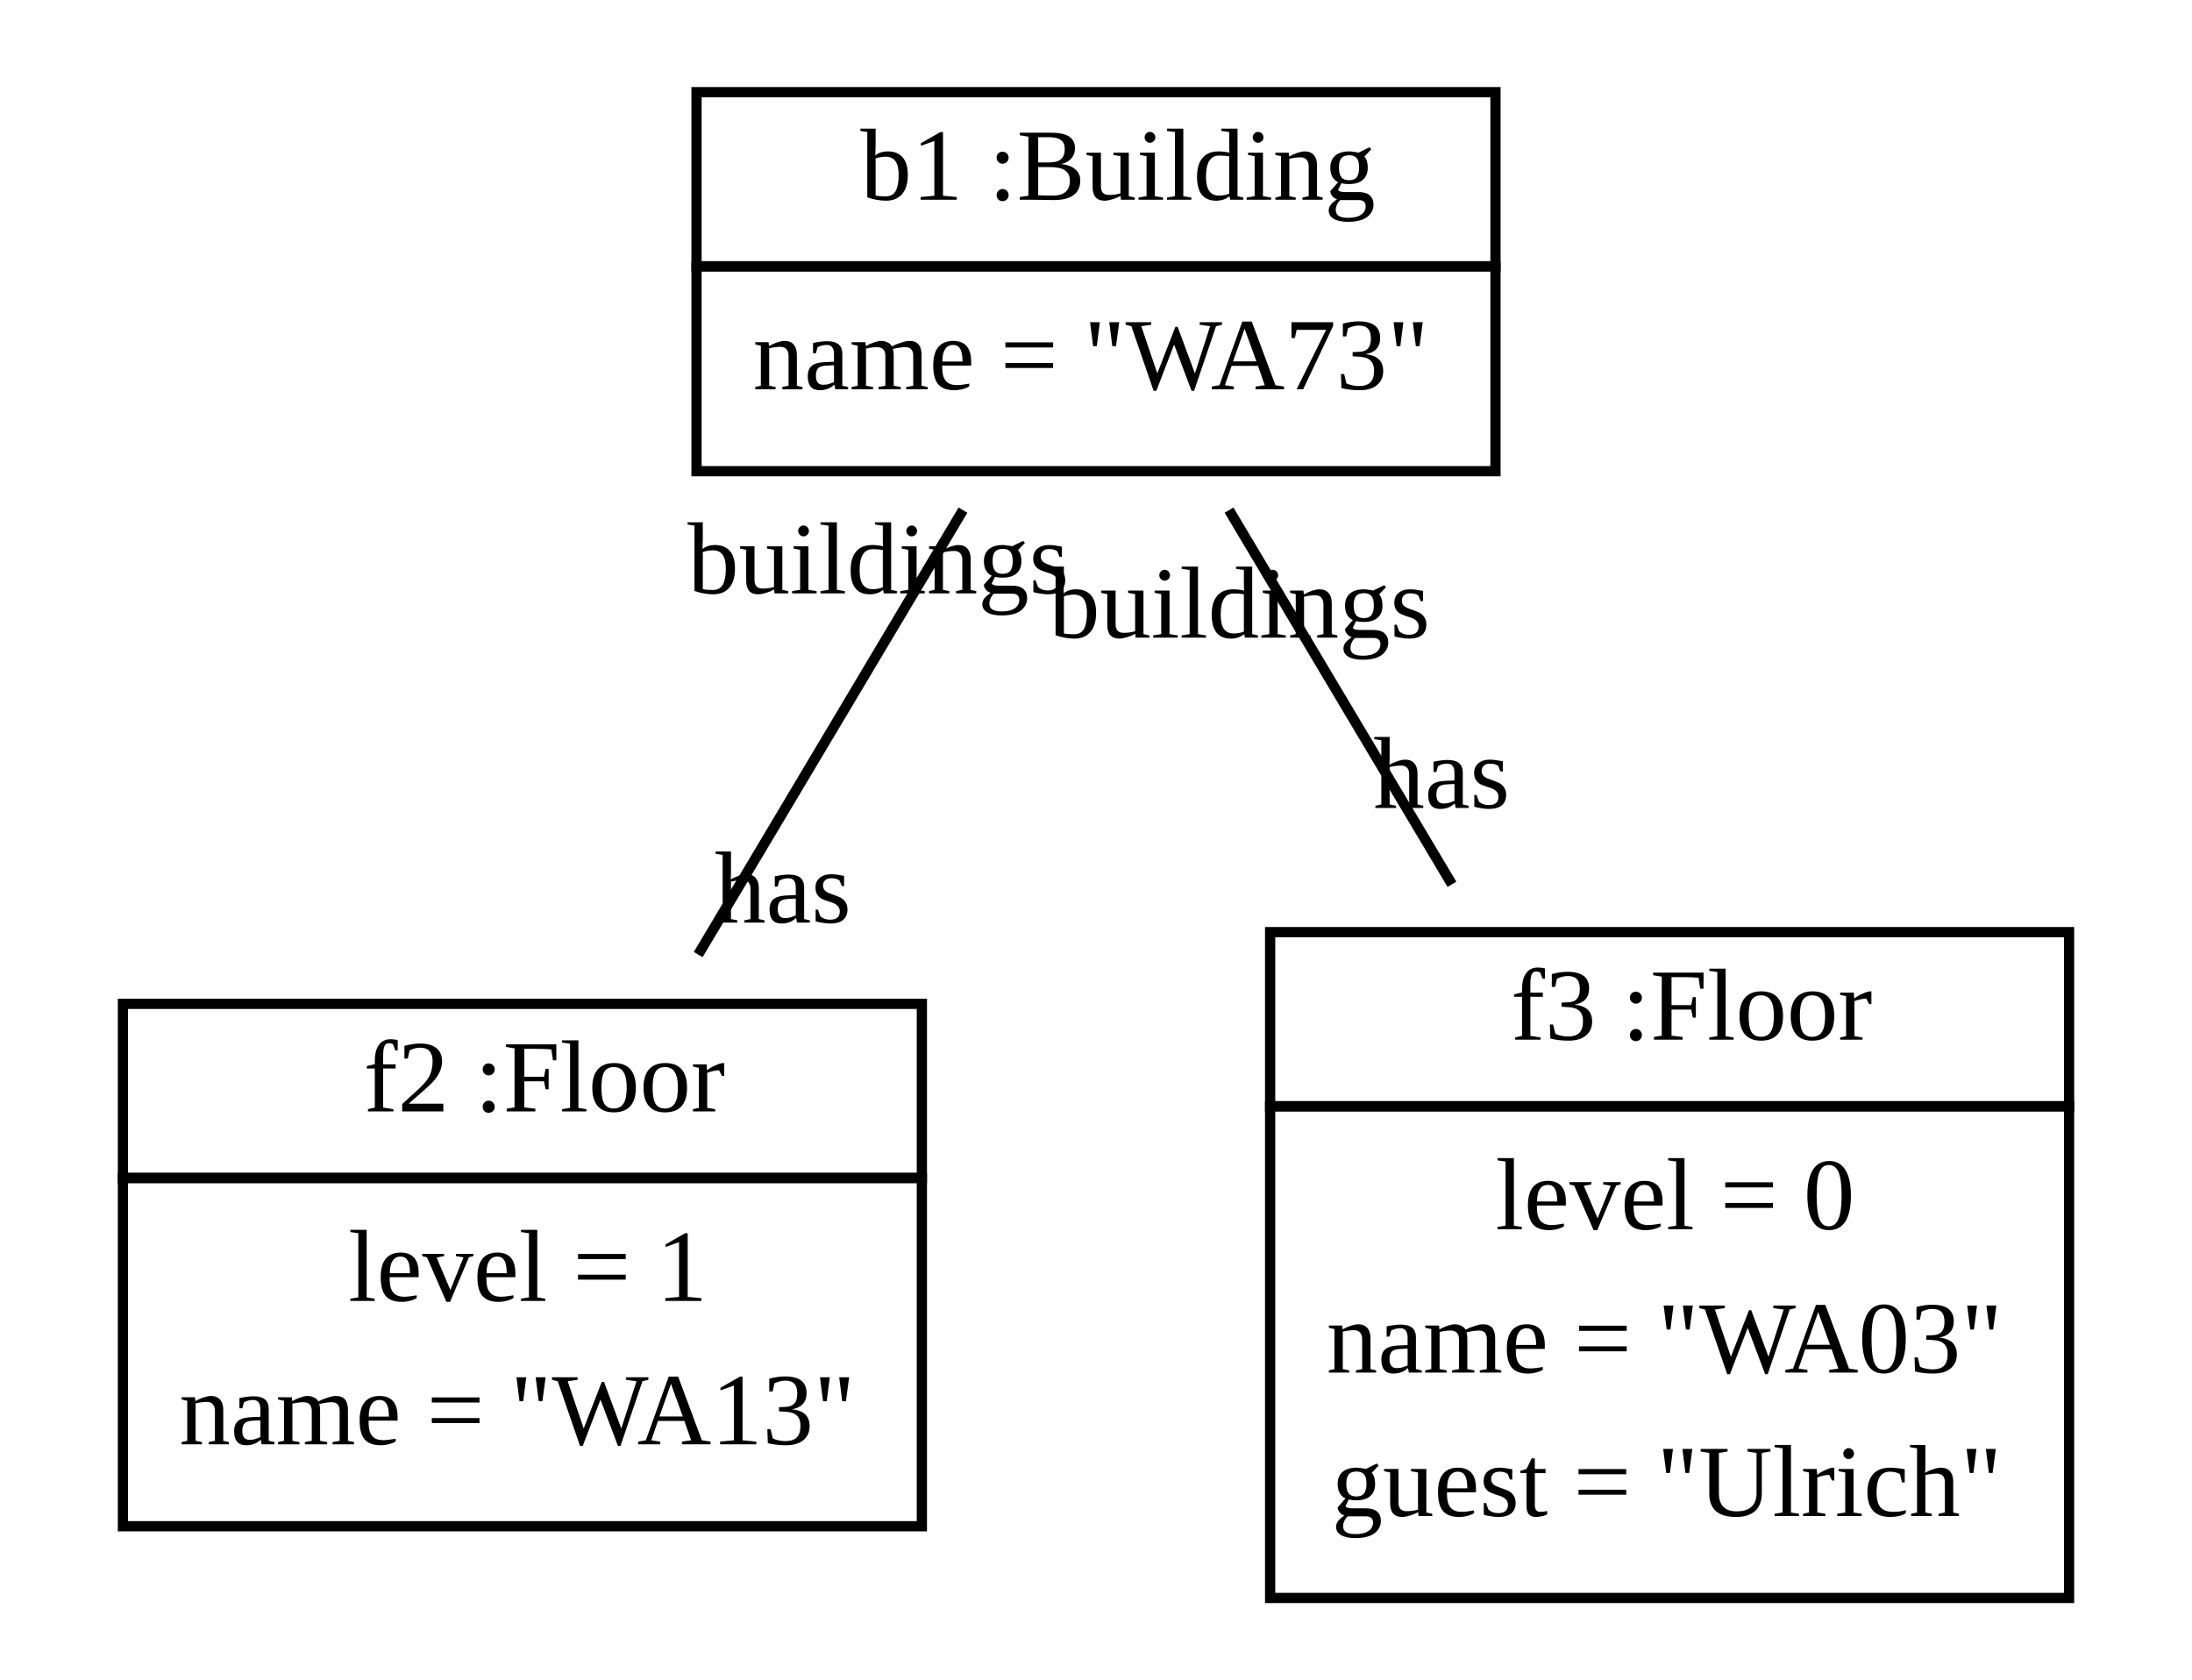
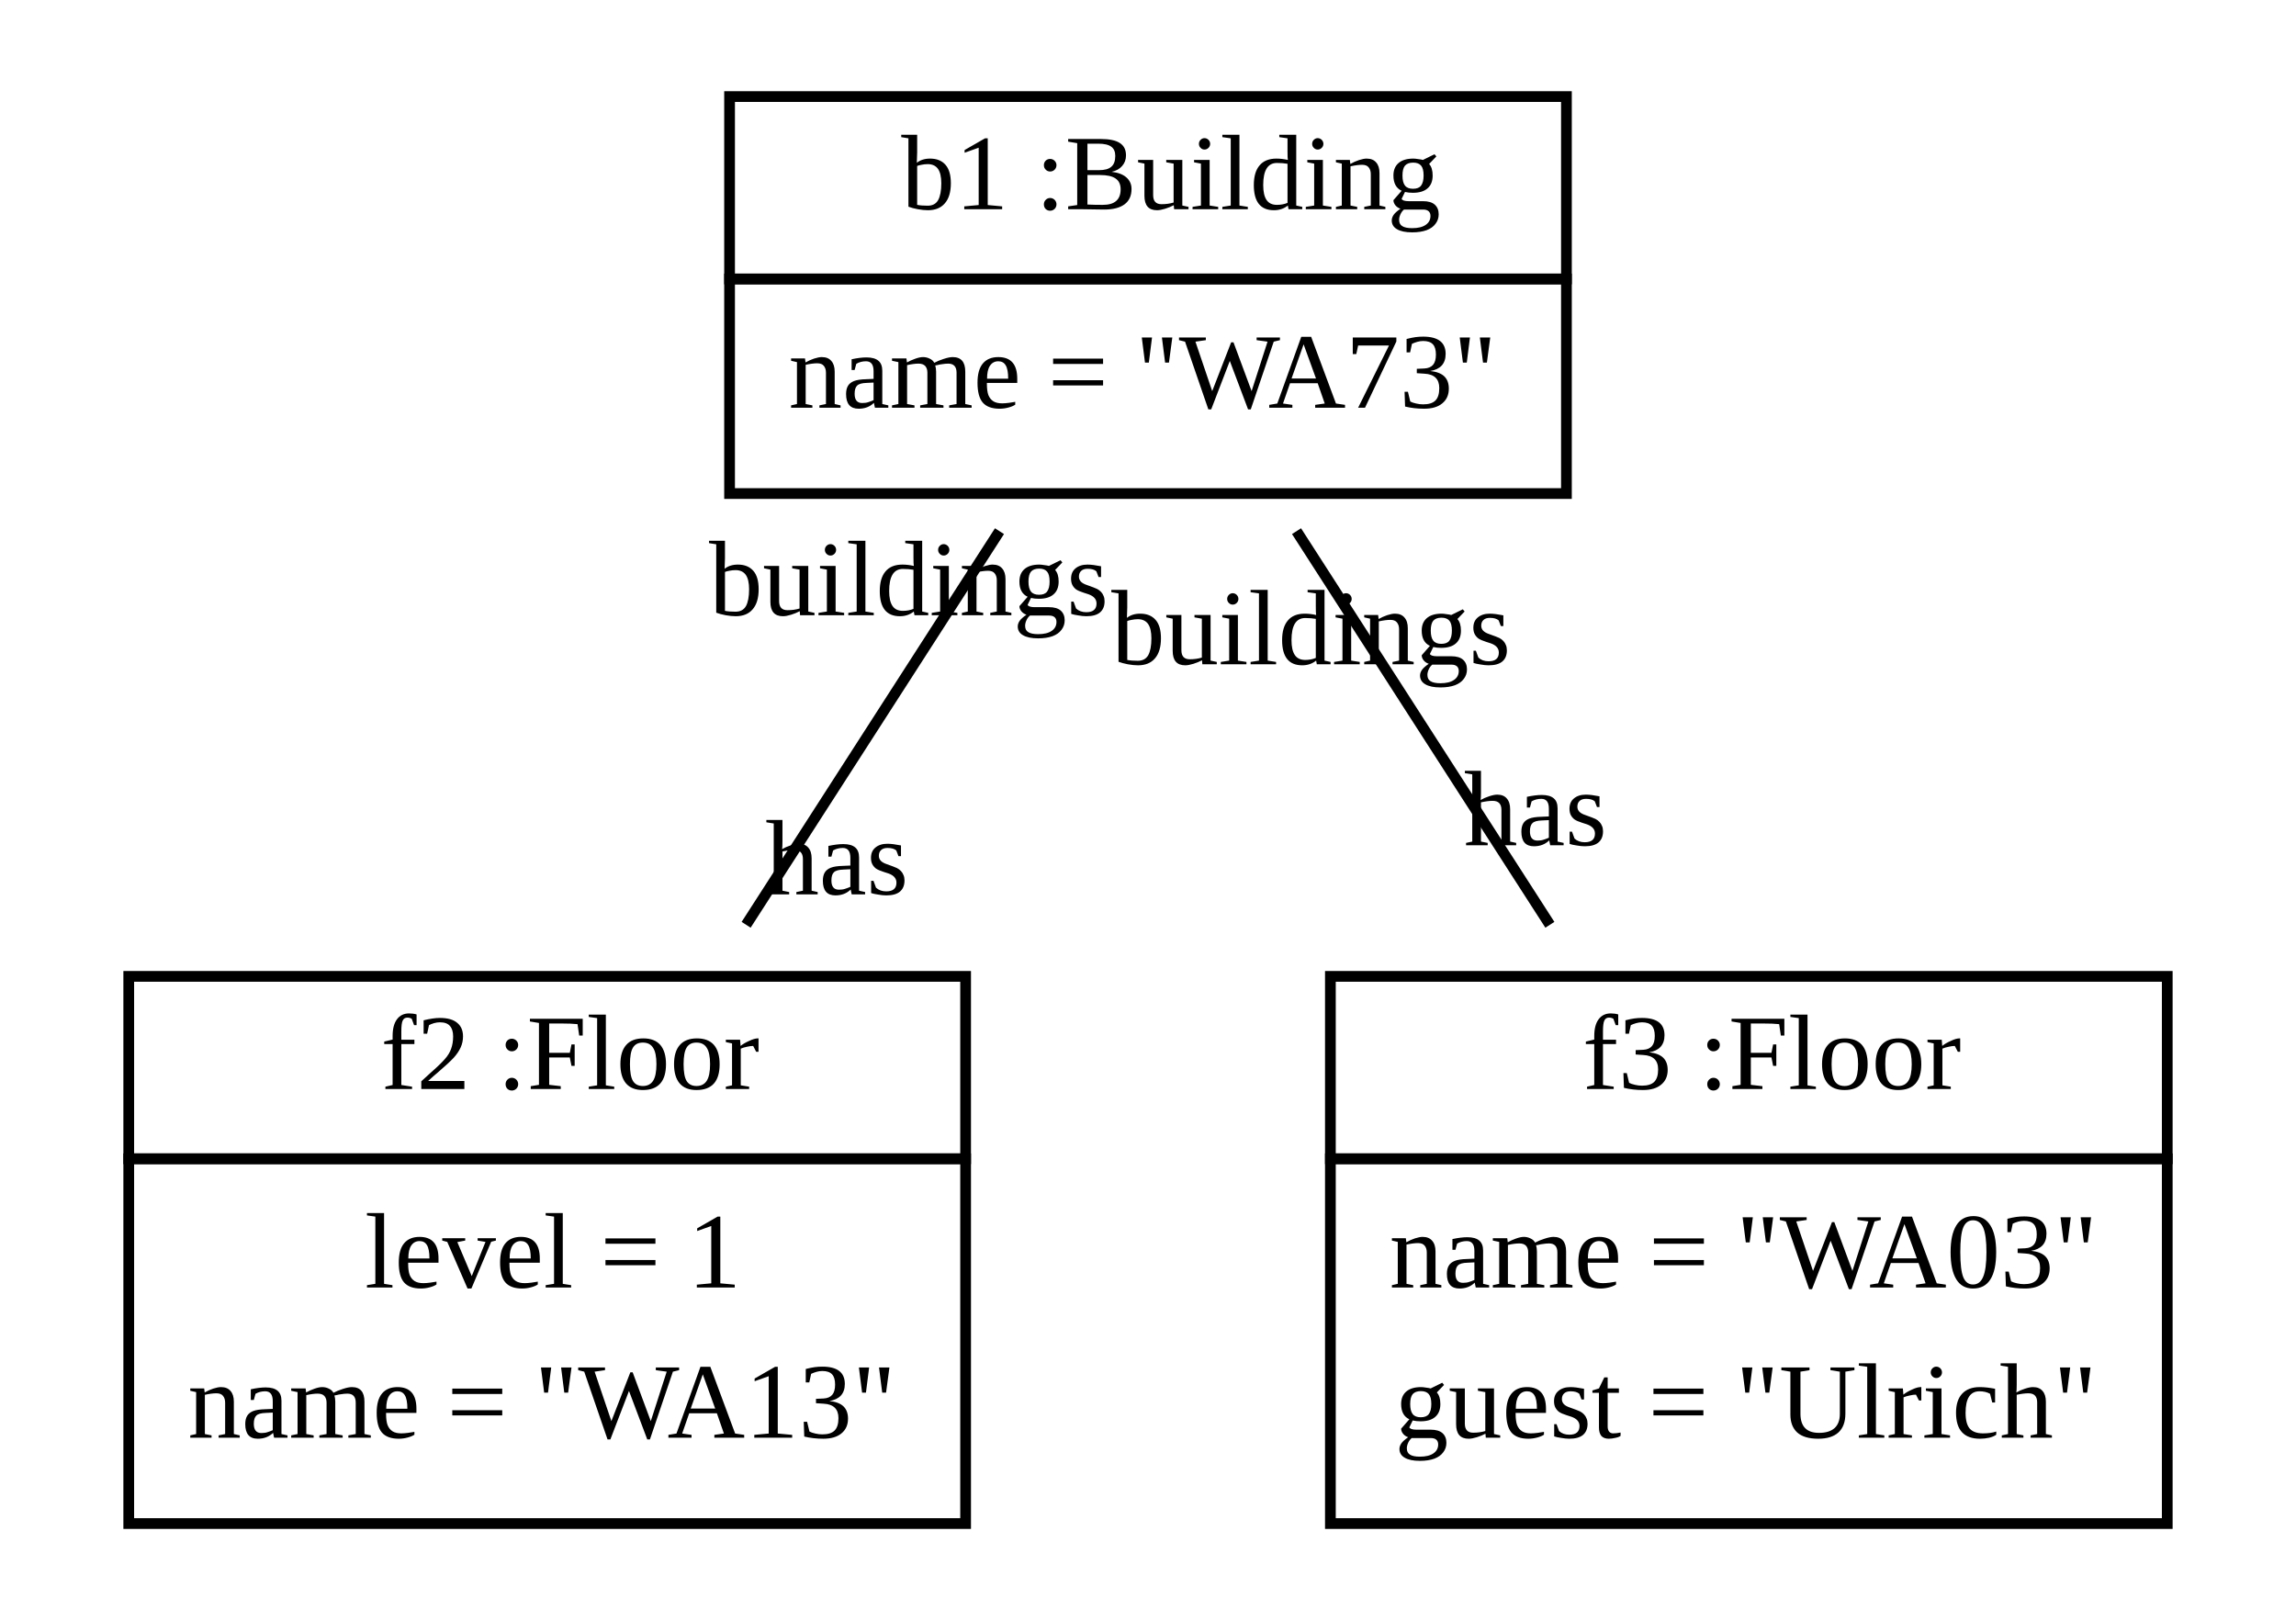
- <svg xmlns="http://www.w3.org/2000/svg" width="214pt" height="164pt" viewBox="0.00 0.00 214.00 164.00">
-   <g id="graph1" class="graph" transform="scale(1 1) rotate(0) translate(4 160)">
-     <polygon fill="white" stroke="white" points="-4,5 -4,-160 211,-160 211,5 -4,5" />
+ <svg xmlns="http://www.w3.org/2000/svg" width="214pt" height="150pt" viewBox="0.00 0.00 214.00 150.00">
+   <g id="graph1" class="graph" transform="scale(1 1) rotate(0) translate(4 146)">
+     <polygon fill="white" stroke="white" points="-4,5 -4,-146 211,-146 211,5 -4,5" />
    <g id="node1" class="node">
-       <polygon fill="none" stroke="black" points="64,-134 64,-151 142,-151 142,-134 64,-134" />
-       <text text-anchor="start" x="77" y="-140.5" font-family="Times New Roman,serif" font-size="10.00"> </text>
-       <text text-anchor="start" x="80" y="-140.5" font-family="Times New Roman,serif" font-size="10.00">b1 :Building</text>
-       <polygon fill="none" stroke="black" points="64,-114 64,-134 142,-134 142,-114 64,-114" />
-       <text text-anchor="start" x="69.5" y="-122" font-family="Times New Roman,serif" font-size="10.00">name = "WA73"</text>
+       <polygon fill="none" stroke="black" points="64,-120 64,-137 142,-137 142,-120 64,-120" />
+       <text text-anchor="start" x="77" y="-126.5" font-family="Times New Roman,serif" font-size="10.00"> </text>
+       <text text-anchor="start" x="80" y="-126.5" font-family="Times New Roman,serif" font-size="10.00">b1 :Building</text>
+       <polygon fill="none" stroke="black" points="64,-100 64,-120 142,-120 142,-100 64,-100" />
+       <text text-anchor="start" x="69.5" y="-108" font-family="Times New Roman,serif" font-size="10.00">name = "WA73"</text>
    </g>
    <g id="node2" class="node">
-       <polygon fill="none" stroke="black" points="8,-45 8,-62 86,-62 86,-45 8,-45" />
-       <text text-anchor="start" x="28.5" y="-51.5" font-family="Times New Roman,serif" font-size="10.00"> </text>
-       <text text-anchor="start" x="31.5" y="-51.5" font-family="Times New Roman,serif" font-size="10.00">f2 :Floor</text>
-       <polygon fill="none" stroke="black" points="8,-11 8,-45 86,-45 86,-11 8,-11" />
-       <text text-anchor="start" x="30" y="-33" font-family="Times New Roman,serif" font-size="10.00">level = 1</text>
-       <text text-anchor="start" x="13.5" y="-19" font-family="Times New Roman,serif" font-size="10.00">name = "WA13"</text>
+       <polygon fill="none" stroke="black" points="8,-38 8,-55 86,-55 86,-38 8,-38" />
+       <text text-anchor="start" x="28.5" y="-44.5" font-family="Times New Roman,serif" font-size="10.00"> </text>
+       <text text-anchor="start" x="31.5" y="-44.5" font-family="Times New Roman,serif" font-size="10.00">f2 :Floor</text>
+       <polygon fill="none" stroke="black" points="8,-4 8,-38 86,-38 86,-4 8,-4" />
+       <text text-anchor="start" x="30" y="-26" font-family="Times New Roman,serif" font-size="10.00">level = 1</text>
+       <text text-anchor="start" x="13.5" y="-12" font-family="Times New Roman,serif" font-size="10.00">name = "WA13"</text>
    </g>
    <g id="edge2" class="edge">
-       <path fill="none" stroke="black" d="M90.012,-110.198C82.322,-97.29 72.487,-80.782 64.163,-66.81" />
-       <text text-anchor="middle" x="72.433" y="-69.933" font-family="Times New Roman,serif" font-size="10.00">has</text>
-       <text text-anchor="middle" x="81.743" y="-102.075" font-family="Times New Roman,serif" font-size="10.00">buildings</text>
+       <path fill="none" stroke="black" d="M89.157,-96.494C82.032,-85.424 73.246,-71.775 65.543,-59.807" />
+       <text text-anchor="middle" x="74.002" y="-62.641" font-family="Times New Roman,serif" font-size="10.00">has</text>
+       <text text-anchor="middle" x="80.698" y="-88.661" font-family="Times New Roman,serif" font-size="10.00">buildings</text>
    </g>
    <g id="node3" class="node">
-       <polygon fill="none" stroke="black" points="120,-52 120,-69 198,-69 198,-52 120,-52" />
-       <text text-anchor="start" x="140.5" y="-58.5" font-family="Times New Roman,serif" font-size="10.00"> </text>
-       <text text-anchor="start" x="143.5" y="-58.5" font-family="Times New Roman,serif" font-size="10.00">f3 :Floor</text>
-       <polygon fill="none" stroke="black" points="120,-4 120,-52 198,-52 198,-4 120,-4" />
-       <text text-anchor="start" x="142" y="-40" font-family="Times New Roman,serif" font-size="10.00">level = 0</text>
+       <polygon fill="none" stroke="black" points="120,-38 120,-55 198,-55 198,-38 120,-38" />
+       <text text-anchor="start" x="140.5" y="-44.5" font-family="Times New Roman,serif" font-size="10.00"> </text>
+       <text text-anchor="start" x="143.5" y="-44.5" font-family="Times New Roman,serif" font-size="10.00">f3 :Floor</text>
+       <polygon fill="none" stroke="black" points="120,-4 120,-38 198,-38 198,-4 120,-4" />
      <text text-anchor="start" x="125.5" y="-26" font-family="Times New Roman,serif" font-size="10.00">name = "WA03"</text>
      <text text-anchor="start" x="126" y="-12" font-family="Times New Roman,serif" font-size="10.00">guest = "Ulrich"</text>
    </g>
    <g id="edge4" class="edge">
-       <path fill="none" stroke="black" d="M115.988,-110.198C122.45,-99.351 130.427,-85.962 137.749,-73.671" />
-       <text text-anchor="middle" x="136.741" y="-81.121" font-family="Times New Roman,serif" font-size="10.00">has</text>
-       <text text-anchor="middle" x="116.996" y="-97.749" font-family="Times New Roman,serif" font-size="10.00">buildings</text>
+       <path fill="none" stroke="black" d="M116.843,-96.494C123.968,-85.424 132.754,-71.775 140.457,-59.807" />
+       <text text-anchor="middle" x="139.106" y="-67.216" font-family="Times New Roman,serif" font-size="10.00">has</text>
+       <text text-anchor="middle" x="118.194" y="-84.086" font-family="Times New Roman,serif" font-size="10.00">buildings</text>
    </g>
  </g>
</svg>
